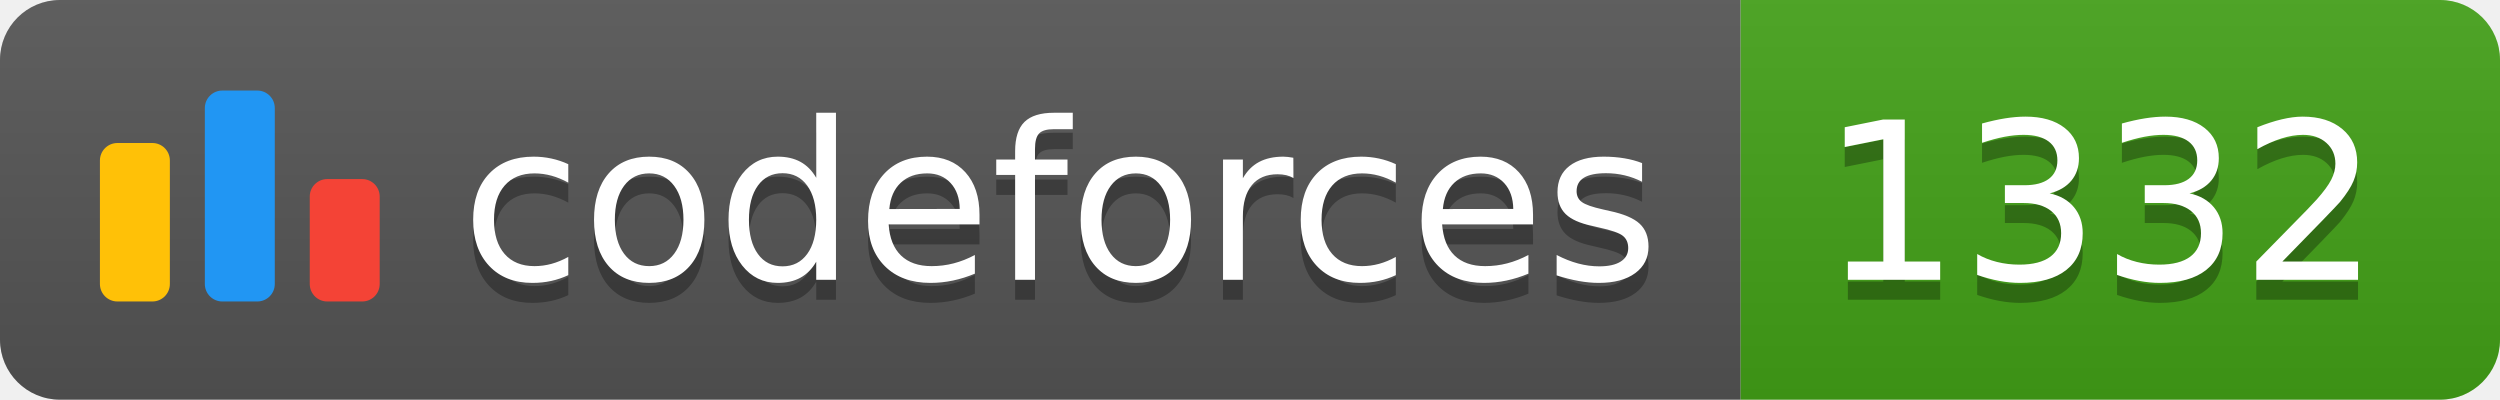
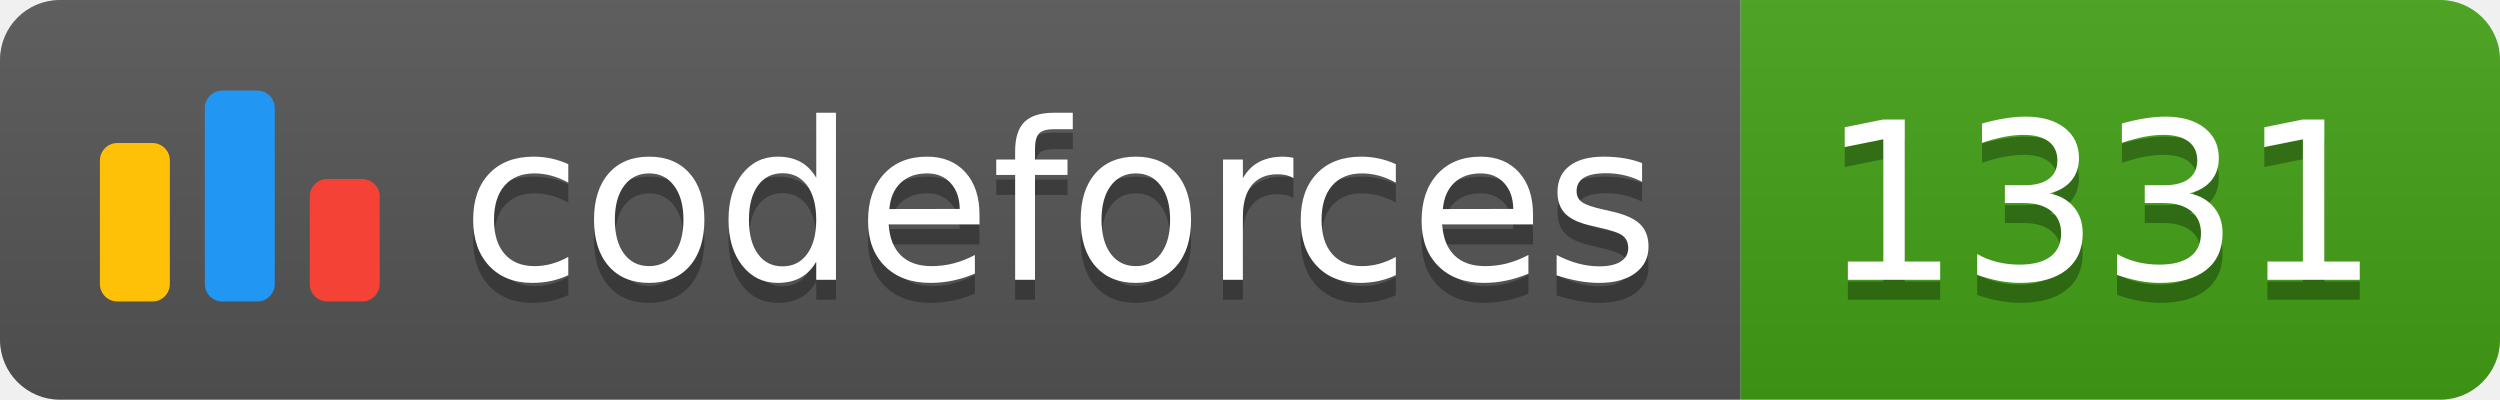
<svg xmlns="http://www.w3.org/2000/svg" width="125.1" height="20">
  <linearGradient id="smooth" x2="0" y2="100%">
    <stop offset="0" stop-color="#bbb" stop-opacity=".1" />
    <stop offset="1" stop-opacity=".1" />
  </linearGradient>
  <clipPath id="round">
    <rect width="125.1" height="20" rx="3" fill="#fff" />
  </clipPath>
  <g clip-path="url(#round)">
    <rect width="87.1" height="20" fill="#555" />
    <rect x="87.1" width="38.0" height="20" fill="#43A217" />
    <rect width="125.1" height="20" fill="url(#smooth)" />
  </g>
  <g fill="#fff" text-anchor="middle" font-family="DejaVu Sans,Verdana,Geneva,sans-serif" font-size="110">
    <svg x="5" y="3" class="logo" width="14" height="14" viewBox="0 0 32 25" fill="none">
      <rect y="6" width="8" height="18.125" rx="2" fill="#FFC107" />
      <rect x="24" y="10.125" width="8" height="14" rx="2" fill="#F44336" />
      <rect x="12" width="8" height="24.125" rx="2" fill="#2196F3" />
    </svg>
    <text x="530.5" y="150" fill="#010101" fill-opacity=".3" transform="scale(0.1)" textLength="601.0" lengthAdjust="spacing">codeforces
        </text>
    <text x="530.5" y="140" transform="scale(0.1)" textLength="601.0" lengthAdjust="spacing">codeforces</text>
-     <text x="1051.0" y="150" fill="#010101" fill-opacity=".3" transform="scale(0.1)" textLength="280.0" lengthAdjust="spacing">1332
+     <text x="1051.0" y="150" fill="#010101" fill-opacity=".3" transform="scale(0.1)" textLength="280.0" lengthAdjust="spacing">1331
        </text>
-     <text x="1051.0" y="140" transform="scale(0.1)" textLength="280.0" lengthAdjust="spacing">1332</text>
+     <text x="1051.0" y="140" transform="scale(0.1)" textLength="280.0" lengthAdjust="spacing">1331</text>
  </g>
</svg>
